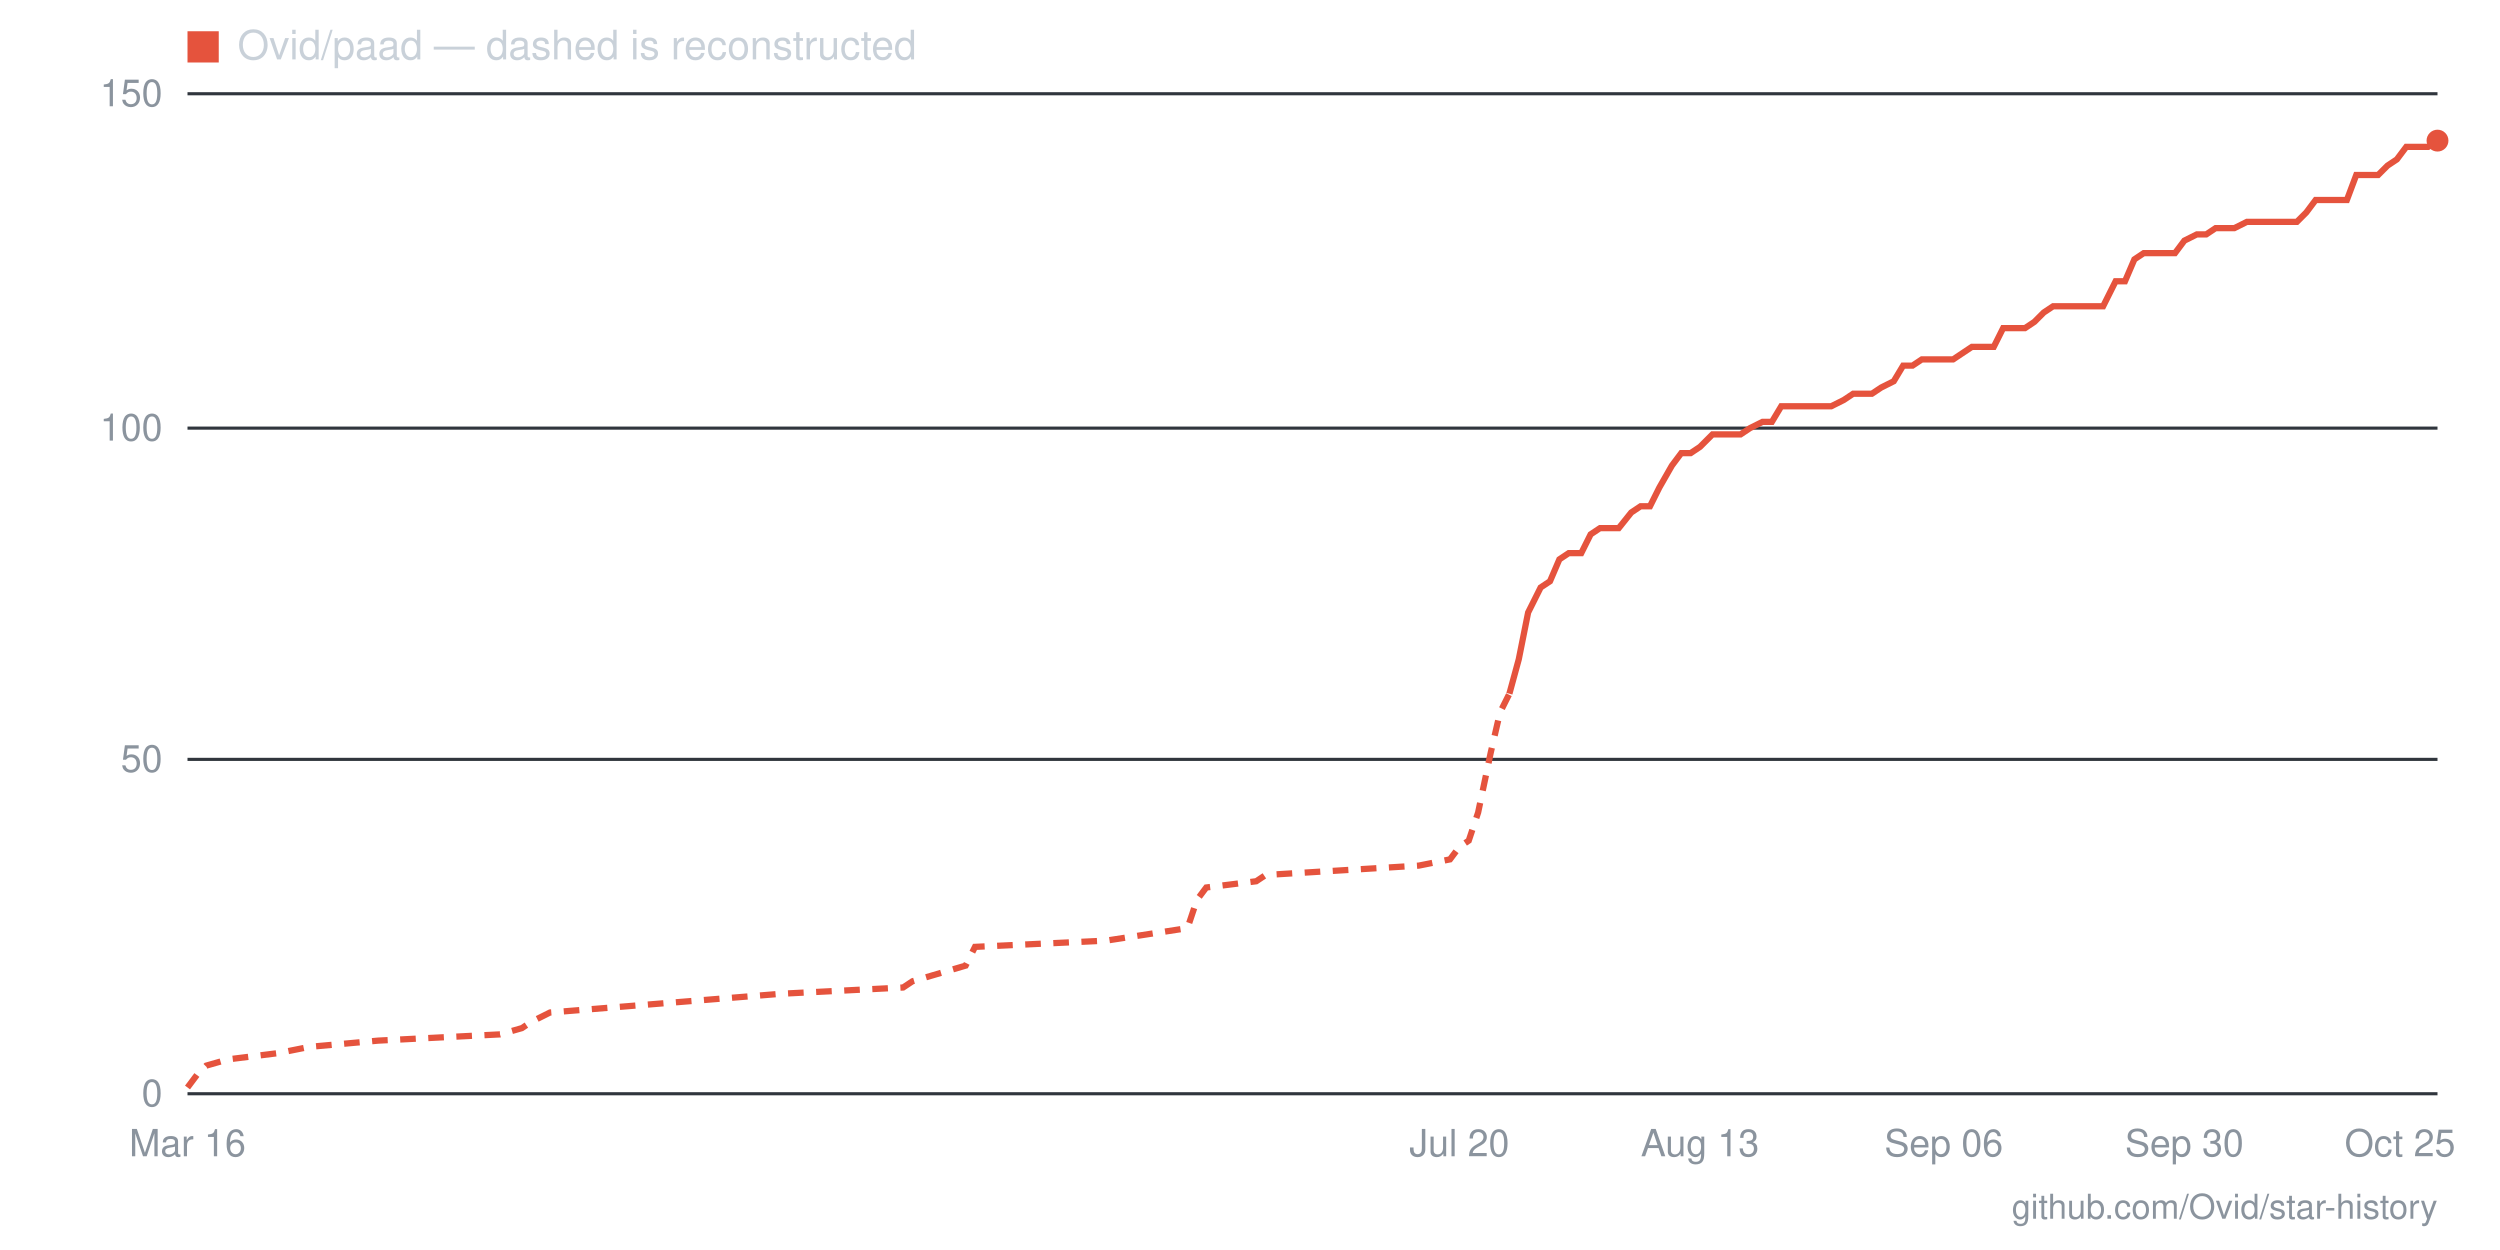
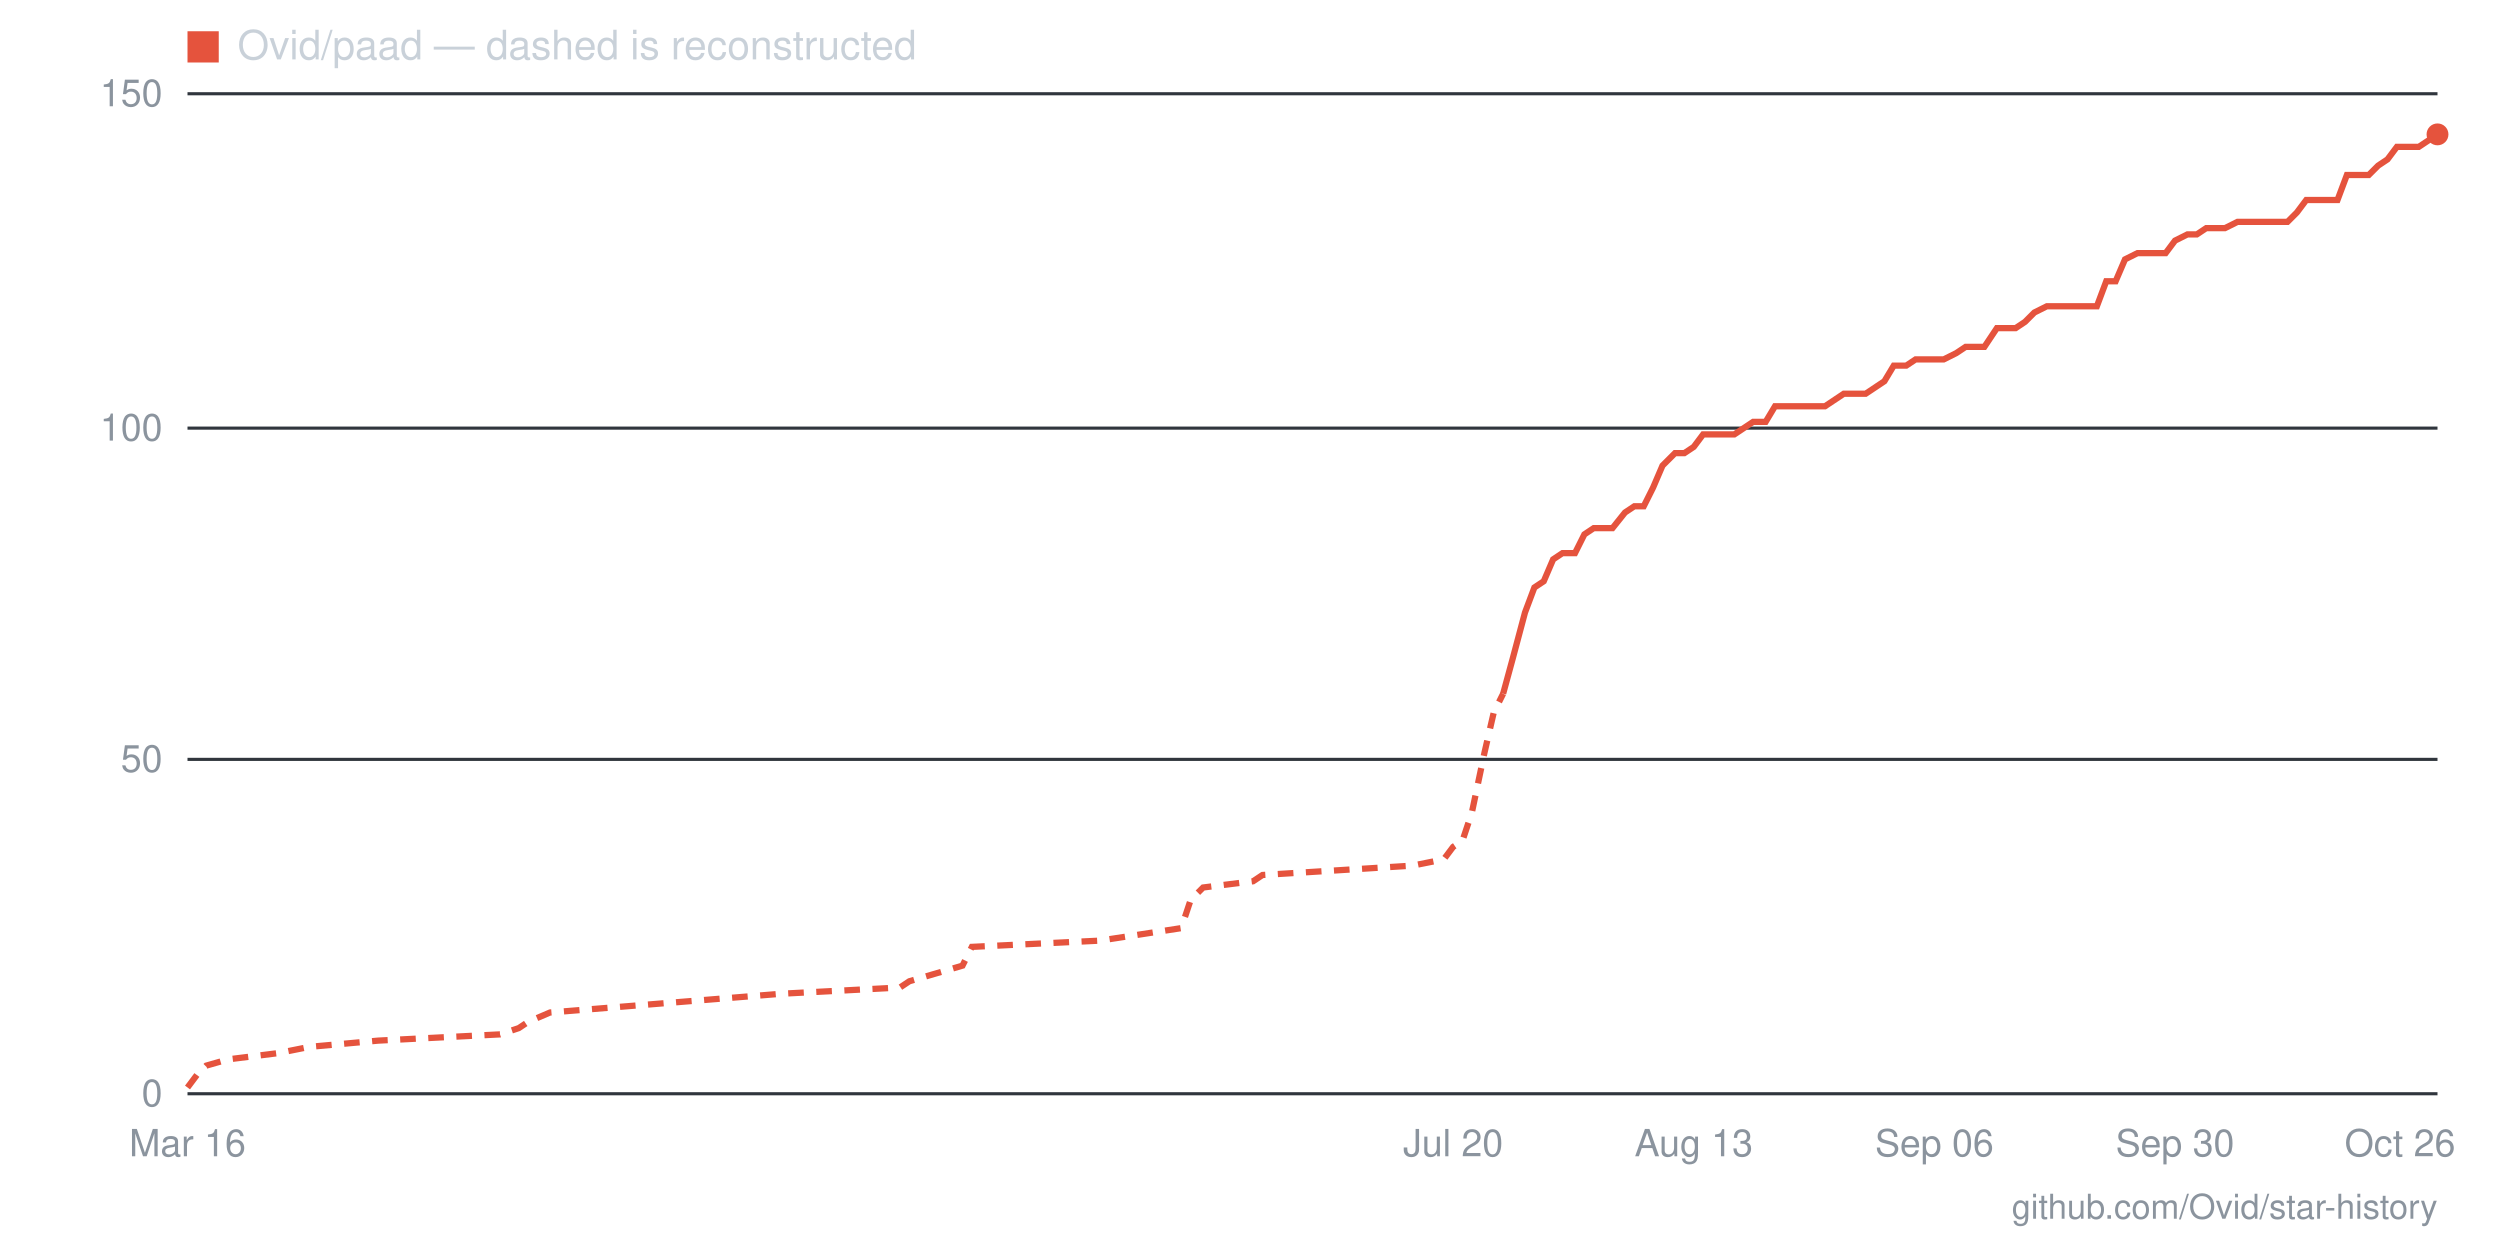
- <svg xmlns="http://www.w3.org/2000/svg" viewBox="0 0 800 400" width="800" height="400" role="img" aria-label="Star history for Ovid/paad: 143 stars as of 2026-10-25">
+ <svg xmlns="http://www.w3.org/2000/svg" viewBox="0 0 800 400" width="800" height="400" role="img" aria-label="Star history for Ovid/paad: 144 stars as of 2026-10-26">
  <line x1="60" y1="350" x2="780" y2="350" stroke="#30363d" stroke-width="1" />
  <text x="52" y="354" text-anchor="end" font-family="-apple-system,BlinkMacSystemFont,'Segoe UI',Helvetica,Arial,sans-serif" font-size="12" fill="#8b949e">0</text>
  <line x1="60" y1="243" x2="780" y2="243" stroke="#30363d" stroke-width="1" />
  <text x="52" y="247" text-anchor="end" font-family="-apple-system,BlinkMacSystemFont,'Segoe UI',Helvetica,Arial,sans-serif" font-size="12" fill="#8b949e">50</text>
  <line x1="60" y1="137" x2="780" y2="137" stroke="#30363d" stroke-width="1" />
  <text x="52" y="141" text-anchor="end" font-family="-apple-system,BlinkMacSystemFont,'Segoe UI',Helvetica,Arial,sans-serif" font-size="12" fill="#8b949e">100</text>
  <line x1="60" y1="30" x2="780" y2="30" stroke="#30363d" stroke-width="1" />
  <text x="52" y="34" text-anchor="end" font-family="-apple-system,BlinkMacSystemFont,'Segoe UI',Helvetica,Arial,sans-serif" font-size="12" fill="#8b949e">150</text>
-   <text x="768" y="370" text-anchor="middle" font-family="-apple-system,BlinkMacSystemFont,'Segoe UI',Helvetica,Arial,sans-serif" font-size="12" fill="#8b949e">Oct 25</text>
-   <text x="699" y="370" text-anchor="middle" font-family="-apple-system,BlinkMacSystemFont,'Segoe UI',Helvetica,Arial,sans-serif" font-size="12" fill="#8b949e">Sep 30</text>
-   <text x="622" y="370" text-anchor="middle" font-family="-apple-system,BlinkMacSystemFont,'Segoe UI',Helvetica,Arial,sans-serif" font-size="12" fill="#8b949e">Sep 06</text>
-   <text x="544" y="370" text-anchor="middle" font-family="-apple-system,BlinkMacSystemFont,'Segoe UI',Helvetica,Arial,sans-serif" font-size="12" fill="#8b949e">Aug 13</text>
-   <text x="467" y="370" text-anchor="middle" font-family="-apple-system,BlinkMacSystemFont,'Segoe UI',Helvetica,Arial,sans-serif" font-size="12" fill="#8b949e">Jul 20</text>
+   <text x="768" y="370" text-anchor="middle" font-family="-apple-system,BlinkMacSystemFont,'Segoe UI',Helvetica,Arial,sans-serif" font-size="12" fill="#8b949e">Oct 26</text>
+   <text x="696" y="370" text-anchor="middle" font-family="-apple-system,BlinkMacSystemFont,'Segoe UI',Helvetica,Arial,sans-serif" font-size="12" fill="#8b949e">Sep 30</text>
+   <text x="619" y="370" text-anchor="middle" font-family="-apple-system,BlinkMacSystemFont,'Segoe UI',Helvetica,Arial,sans-serif" font-size="12" fill="#8b949e">Sep 06</text>
+   <text x="542" y="370" text-anchor="middle" font-family="-apple-system,BlinkMacSystemFont,'Segoe UI',Helvetica,Arial,sans-serif" font-size="12" fill="#8b949e">Aug 13</text>
+   <text x="465" y="370" text-anchor="middle" font-family="-apple-system,BlinkMacSystemFont,'Segoe UI',Helvetica,Arial,sans-serif" font-size="12" fill="#8b949e">Jul 20</text>
  <text x="60" y="370" text-anchor="middle" font-family="-apple-system,BlinkMacSystemFont,'Segoe UI',Helvetica,Arial,sans-serif" font-size="12" fill="#8b949e">Mar 16</text>
-   <polyline fill="none" stroke="#e5533d" stroke-width="2" stroke-dasharray="5 4" points="60,348 63,344 66,341 73,339 89,337 99,335 121,333 160,331 167,329 170,327 176,324 250,318 289,316 292,314 309,309 312,303 354,301 380,297 383,288 386,284 402,282 405,280 454,277 464,275 467,271 470,269 473,260 477,241 480,228 483,222" />
-   <polyline fill="none" stroke="#e5533d" stroke-width="2" points="483,222 486,211 489,196 493,188 496,186 499,179 502,177 506,177 509,171 512,169 515,169 518,169 522,164 525,162 528,162 531,156 535,149 538,145 541,145 544,143 548,139 551,139 554,139 557,139 560,137 564,135 567,135 570,130 573,130 577,130 580,130 583,130 586,130 590,128 593,126 596,126 599,126 602,124 606,122 609,117 612,117 615,115 619,115 622,115 625,115 628,113 631,111 635,111 638,111 641,105 644,105 648,105 651,103 654,100 657,98 661,98 664,98 667,98 670,98 673,98 677,90 680,90 683,83 686,81 690,81 693,81 696,81 699,77 703,75 706,75 709,73 712,73 715,73 719,71 722,71 725,71 728,71 732,71 735,71 738,68 741,64 744,64 748,64 751,64 754,56 757,56 761,56 764,53 767,51 770,47 774,47 777,47 780,45" />
-   <circle cx="780" cy="45" r="3.5" fill="#e5533d" />
+   <polyline fill="none" stroke="#e5533d" stroke-width="2" stroke-dasharray="5 4" points="60,348 63,344 66,341 73,339 89,337 99,335 121,333 160,331 166,329 169,327 176,324 250,318 288,316 291,314 308,309 311,303 352,301 378,297 381,288 385,284 401,282 404,280 452,277 462,275 465,271 468,269 471,260 475,241 478,228 481,222" />
+   <polyline fill="none" stroke="#e5533d" stroke-width="2" points="481,222 484,211 488,196 491,188 494,186 497,179 500,177 504,177 507,171 510,169 513,169 516,169 520,164 523,162 526,162 529,156 532,149 536,145 539,145 542,143 545,139 549,139 552,139 555,139 558,137 561,135 565,135 568,130 571,130 574,130 578,130 581,130 584,130 587,128 590,126 594,126 597,126 600,124 603,122 606,117 610,117 613,115 616,115 619,115 622,115 626,113 629,111 632,111 635,111 639,105 642,105 645,105 648,103 651,100 655,98 658,98 661,98 664,98 668,98 671,98 674,90 677,90 680,83 684,81 687,81 690,81 693,81 696,77 700,75 703,75 706,73 709,73 712,73 716,71 719,71 722,71 725,71 729,71 732,71 735,68 738,64 741,64 745,64 748,64 751,56 754,56 758,56 761,53 764,51 767,47 770,47 774,47 777,45 780,43" />
+   <circle cx="780" cy="43" r="3.5" fill="#e5533d" />
  <rect x="60" y="10" width="10" height="10" fill="#e5533d" />
  <text x="76" y="19" font-family="-apple-system,BlinkMacSystemFont,'Segoe UI',Helvetica,Arial,sans-serif" font-size="13" fill="#c9d1d9">Ovid/paad — dashed is reconstructed</text>
  <text x="780" y="390" text-anchor="end" font-family="-apple-system,BlinkMacSystemFont,'Segoe UI',Helvetica,Arial,sans-serif" font-size="11" fill="#8b949e">github.com/Ovid/star-history</text>
</svg>
